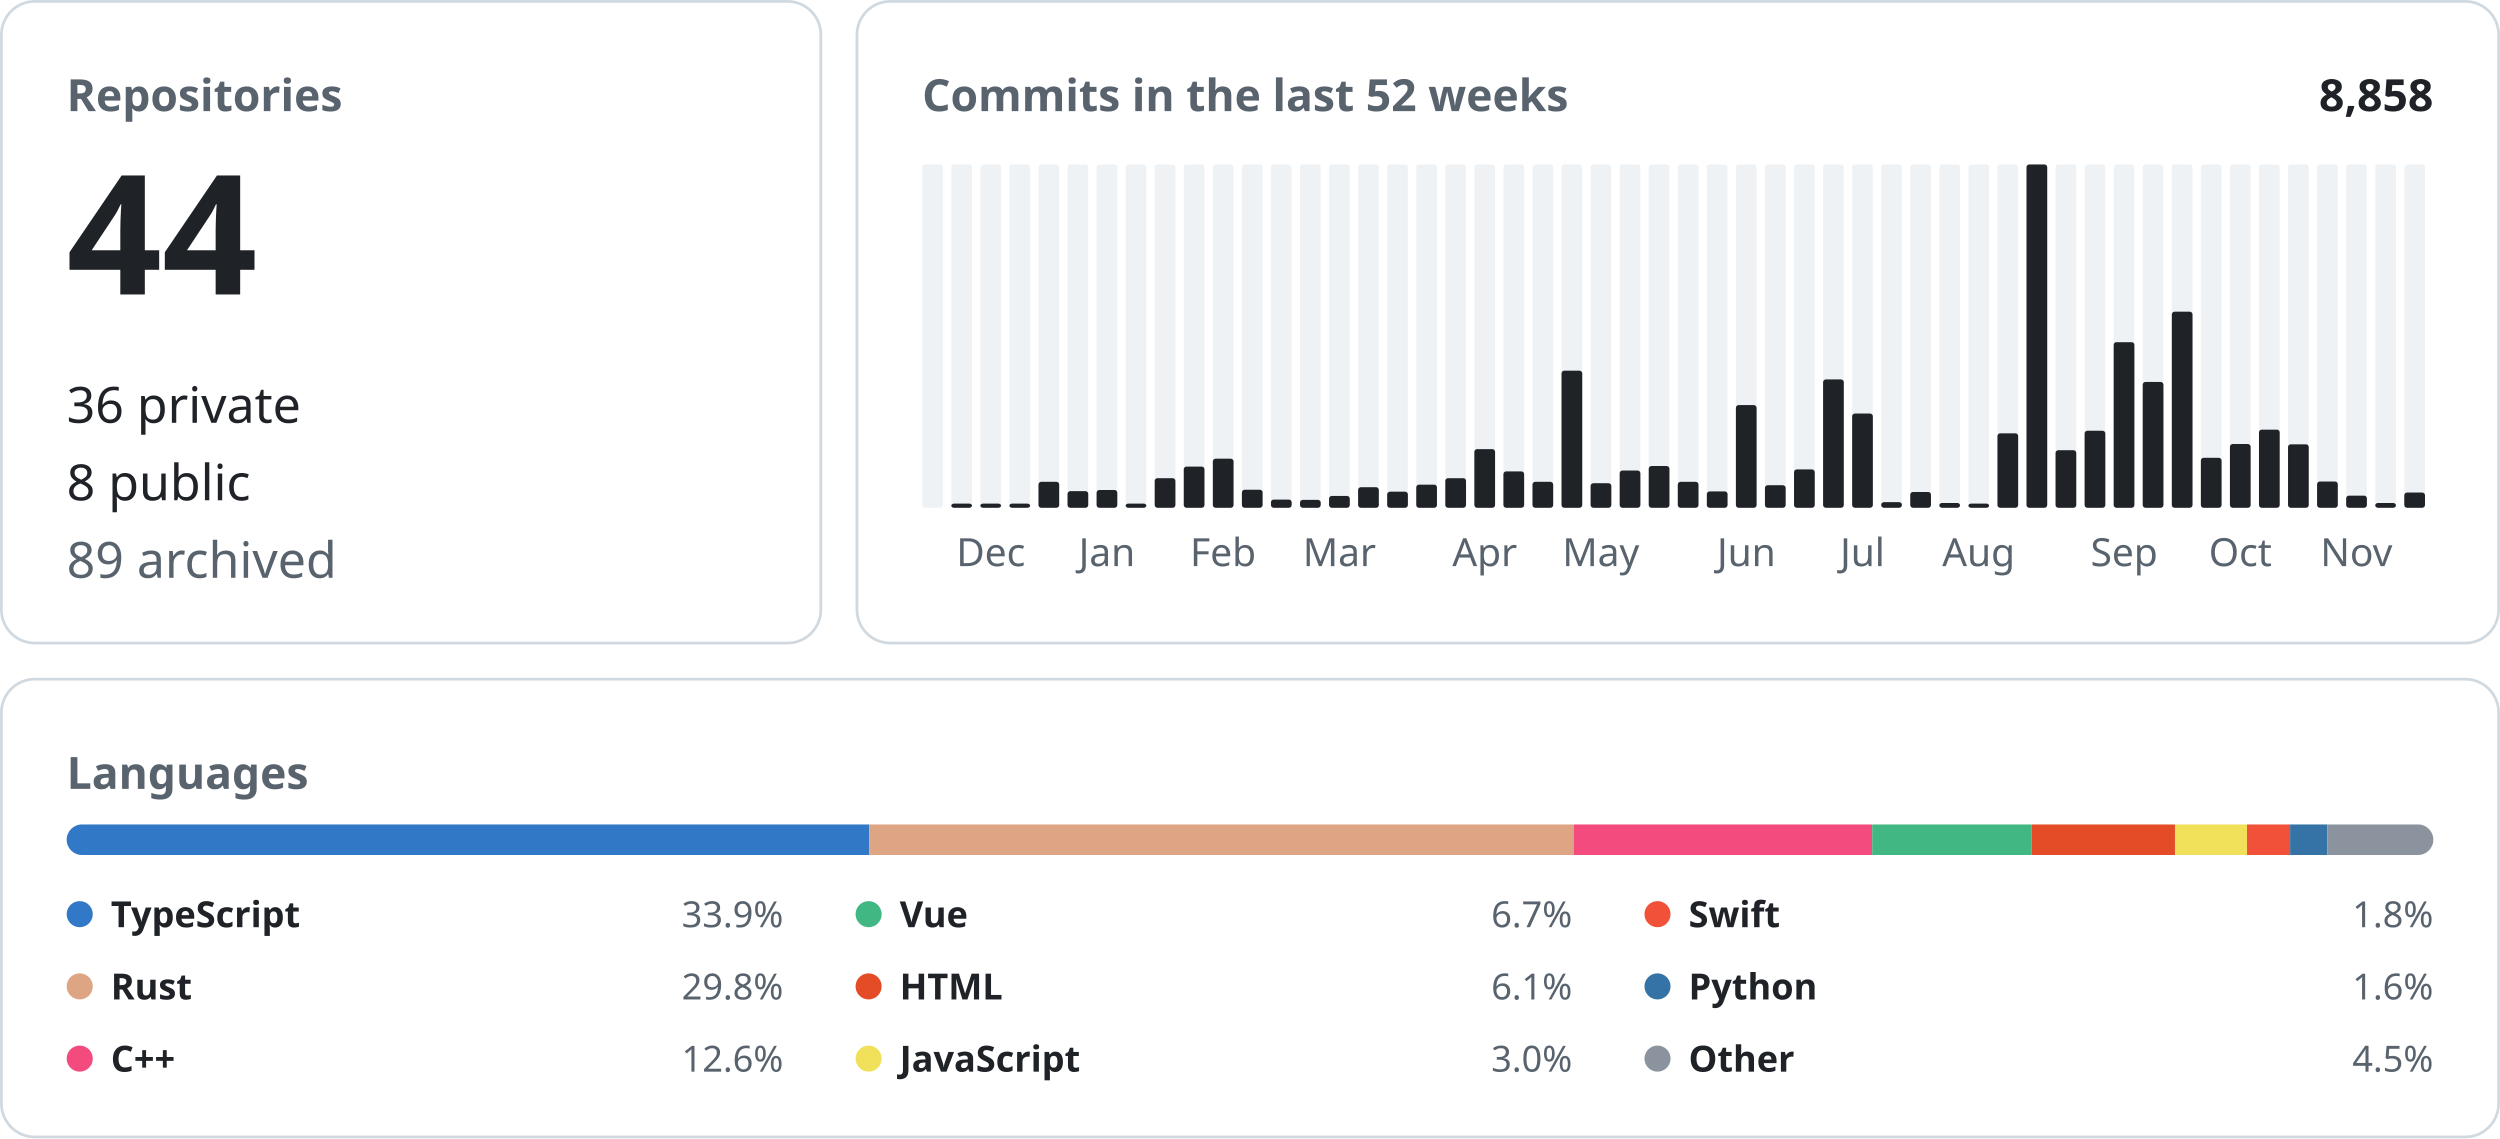
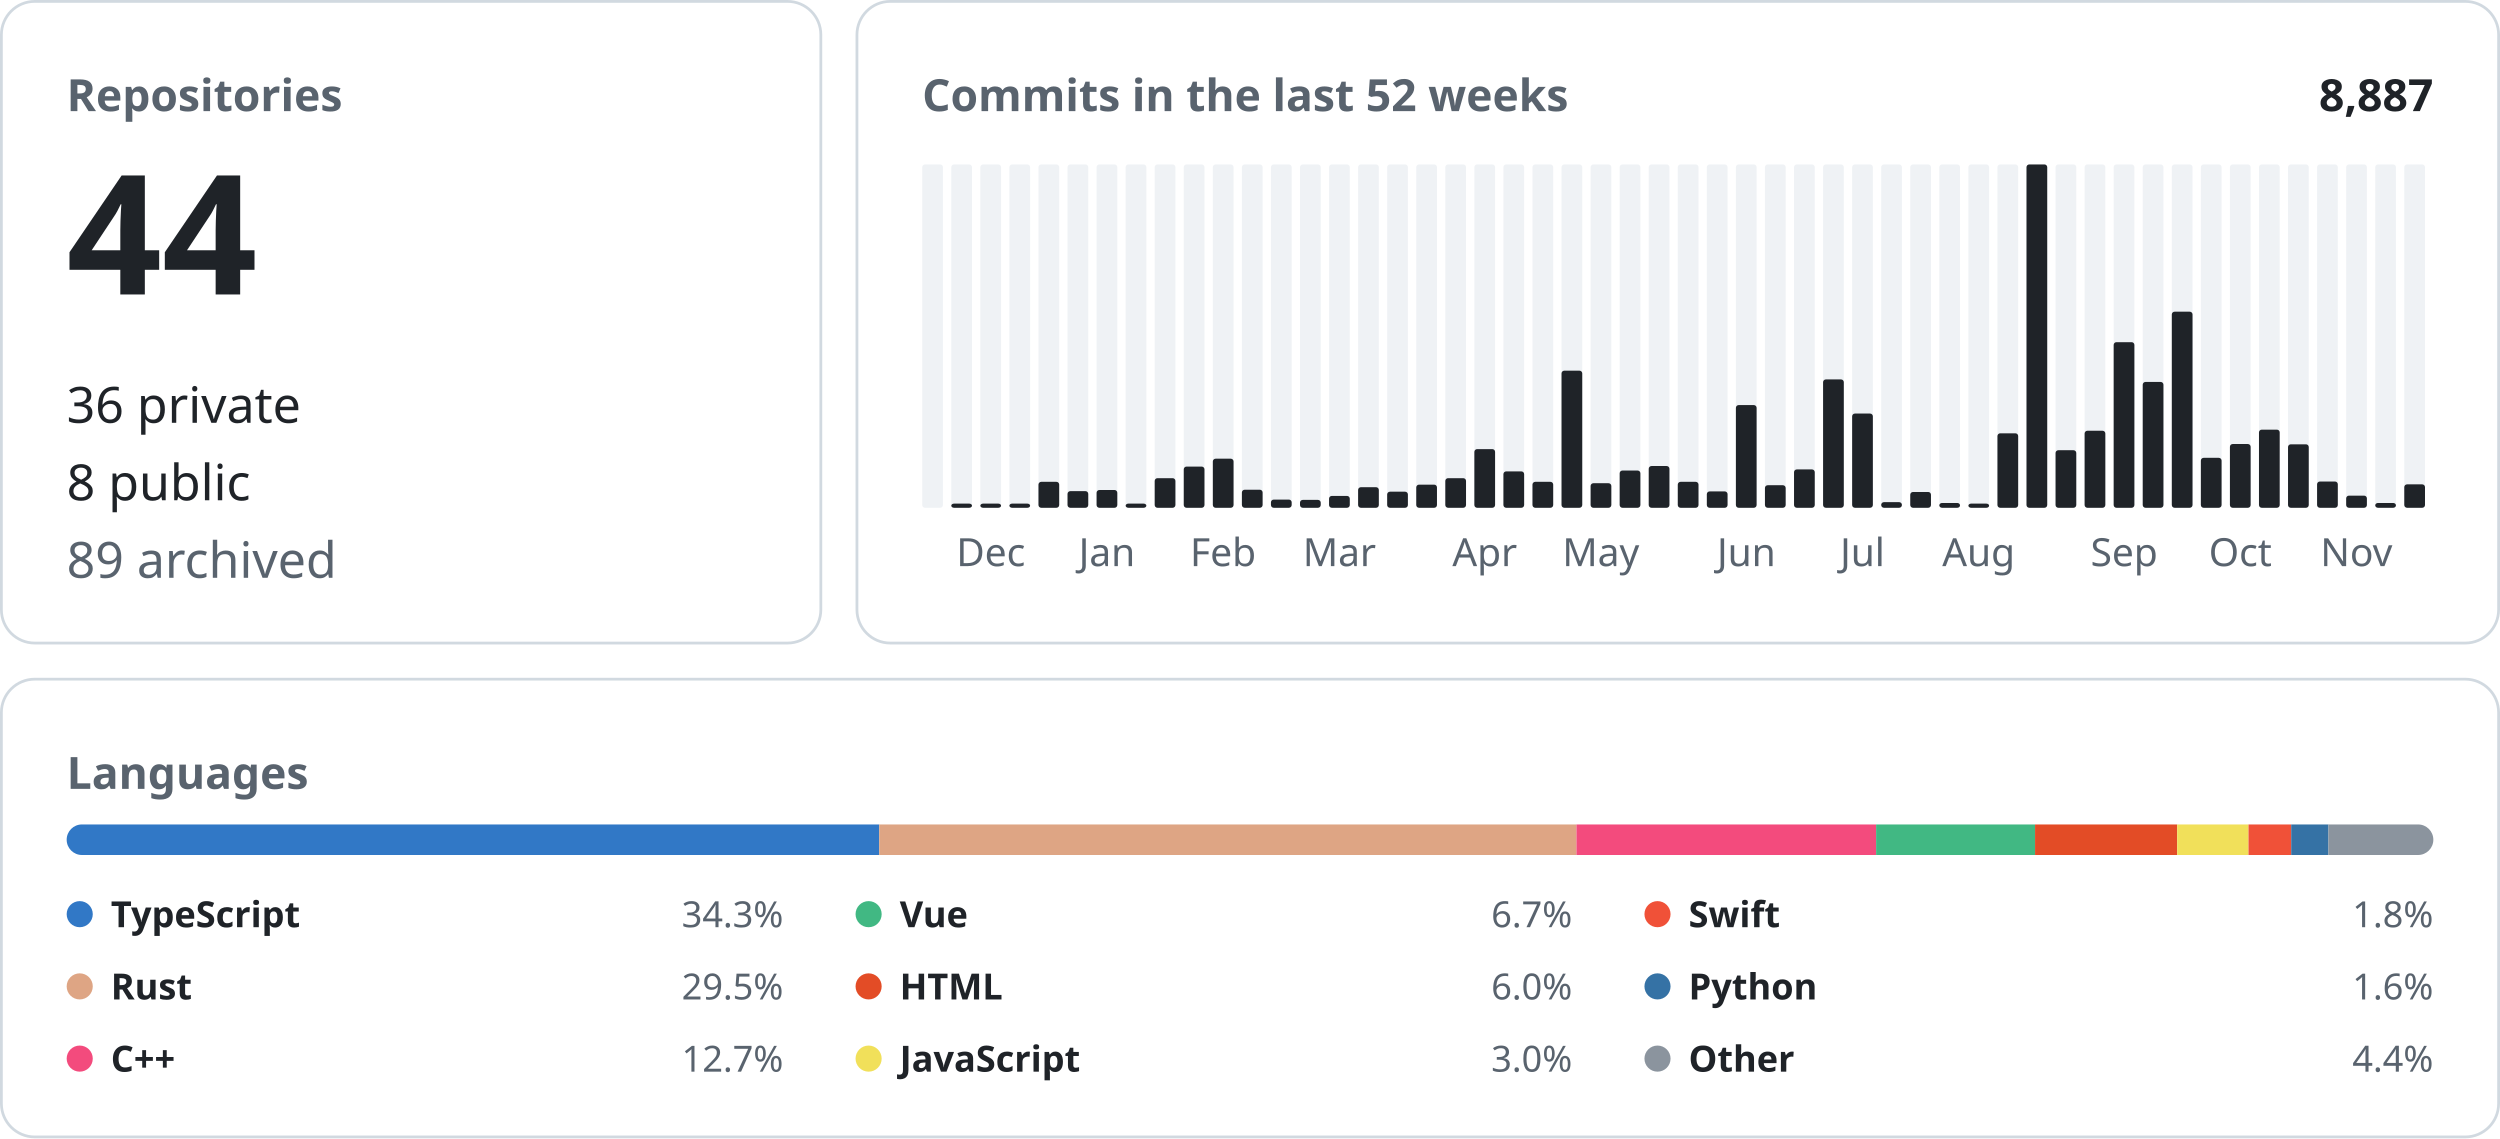
<svg xmlns="http://www.w3.org/2000/svg" width="900" height="410" viewBox="0 0 900 410" font-family="-apple-system, BlinkMacSystemFont, &quot;Segoe UI&quot;, &quot;Noto Sans&quot;, Helvetica, Arial, sans-serif">
  <rect x="0.5" y="0.5" width="295.0" height="231.0" rx="12" fill="none" stroke="#d1d9e0" />
  <text x="24.0" y="40.0" font-size="16" font-weight="600" fill="#59636e" text-anchor="start">Repositories</text>
  <text x="24.0" y="106.0" font-size="60" font-weight="600" fill="#1f2328" text-anchor="start">44</text>
  <text x="24.0" y="152.2" font-size="18" font-weight="400" fill="#1f2328" text-anchor="start">36 private</text>
  <text x="24.0" y="180.1" font-size="18" font-weight="400" fill="#1f2328" text-anchor="start">8 public</text>
  <text x="24.0" y="208.0" font-size="18" font-weight="400" fill="#59636e" text-anchor="start">89 archived</text>
  <rect x="308.5" y="0.5" width="591.0" height="231.0" rx="12" fill="none" stroke="#d1d9e0" />
  <text x="332.0" y="40.0" font-size="16" font-weight="600" fill="#59636e" text-anchor="start">Commits in the last 52 weeks</text>
-   <text x="876.0" y="40.0" font-size="16" font-weight="600" fill="#1f2328" text-anchor="end">8,858</text>
+   <text x="876.0" y="40.0" font-size="16" font-weight="600" fill="#1f2328" text-anchor="end">8,887</text>
  <rect x="332.00" y="59.20" width="7.46" height="123.60" rx="1" fill="#eff2f5" />
  <rect x="342.46" y="59.20" width="7.46" height="123.60" rx="1" fill="#eff2f5" />
  <rect x="342.46" y="181.30" width="7.46" height="1.50" rx="1" fill="#1f2328" />
  <rect x="352.92" y="59.20" width="7.46" height="123.60" rx="1" fill="#eff2f5" />
  <rect x="352.92" y="181.30" width="7.46" height="1.50" rx="1" fill="#1f2328" />
  <text x="356.7" y="203.8" font-size="14" font-weight="400" fill="#59636e" text-anchor="middle">Dec</text>
  <rect x="363.38" y="59.20" width="7.46" height="123.60" rx="1" fill="#eff2f5" />
  <rect x="363.38" y="181.30" width="7.46" height="1.50" rx="1" fill="#1f2328" />
  <rect x="373.85" y="59.20" width="7.46" height="123.60" rx="1" fill="#eff2f5" />
  <rect x="373.85" y="173.46" width="7.46" height="9.34" rx="1" fill="#1f2328" />
  <rect x="384.31" y="59.20" width="7.46" height="123.60" rx="1" fill="#eff2f5" />
  <rect x="384.31" y="176.81" width="7.46" height="5.99" rx="1" fill="#1f2328" />
  <rect x="394.77" y="59.20" width="7.46" height="123.60" rx="1" fill="#eff2f5" />
  <rect x="394.77" y="176.40" width="7.46" height="6.40" rx="1" fill="#1f2328" />
  <text x="398.5" y="203.8" font-size="14" font-weight="400" fill="#59636e" text-anchor="middle">Jan</text>
  <rect x="405.23" y="59.20" width="7.46" height="123.60" rx="1" fill="#eff2f5" />
  <rect x="405.23" y="181.30" width="7.46" height="1.50" rx="1" fill="#1f2328" />
  <rect x="415.69" y="59.20" width="7.46" height="123.60" rx="1" fill="#eff2f5" />
  <rect x="415.69" y="172.14" width="7.46" height="10.66" rx="1" fill="#1f2328" />
  <rect x="426.15" y="59.20" width="7.46" height="123.60" rx="1" fill="#eff2f5" />
  <rect x="426.15" y="167.97" width="7.46" height="14.83" rx="1" fill="#1f2328" />
  <rect x="436.62" y="59.20" width="7.46" height="123.60" rx="1" fill="#eff2f5" />
  <rect x="436.62" y="165.13" width="7.46" height="17.67" rx="1" fill="#1f2328" />
  <text x="440.3" y="203.8" font-size="14" font-weight="400" fill="#59636e" text-anchor="middle">Feb</text>
  <rect x="447.08" y="59.20" width="7.46" height="123.60" rx="1" fill="#eff2f5" />
  <rect x="447.08" y="176.30" width="7.46" height="6.50" rx="1" fill="#1f2328" />
  <rect x="457.54" y="59.20" width="7.46" height="123.60" rx="1" fill="#eff2f5" />
  <rect x="457.54" y="179.85" width="7.46" height="2.95" rx="1" fill="#1f2328" />
  <rect x="468.00" y="59.20" width="7.46" height="123.60" rx="1" fill="#eff2f5" />
  <rect x="468.00" y="179.96" width="7.46" height="2.84" rx="1" fill="#1f2328" />
  <rect x="478.46" y="59.20" width="7.46" height="123.60" rx="1" fill="#eff2f5" />
  <rect x="478.46" y="178.53" width="7.46" height="4.27" rx="1" fill="#1f2328" />
  <text x="482.2" y="203.8" font-size="14" font-weight="400" fill="#59636e" text-anchor="middle">Mar</text>
  <rect x="488.92" y="59.20" width="7.46" height="123.60" rx="1" fill="#eff2f5" />
  <rect x="488.92" y="175.39" width="7.46" height="7.41" rx="1" fill="#1f2328" />
  <rect x="499.38" y="59.20" width="7.46" height="123.60" rx="1" fill="#eff2f5" />
  <rect x="499.38" y="177.01" width="7.46" height="5.79" rx="1" fill="#1f2328" />
  <rect x="509.85" y="59.20" width="7.46" height="123.60" rx="1" fill="#eff2f5" />
  <rect x="509.85" y="174.47" width="7.46" height="8.33" rx="1" fill="#1f2328" />
  <rect x="520.31" y="59.20" width="7.46" height="123.60" rx="1" fill="#eff2f5" />
  <rect x="520.31" y="172.14" width="7.46" height="10.66" rx="1" fill="#1f2328" />
  <rect x="530.77" y="59.20" width="7.46" height="123.60" rx="1" fill="#eff2f5" />
  <rect x="530.77" y="161.68" width="7.46" height="21.12" rx="1" fill="#1f2328" />
  <text x="534.5" y="203.8" font-size="14" font-weight="400" fill="#59636e" text-anchor="middle">Apr</text>
  <rect x="541.23" y="59.20" width="7.46" height="123.60" rx="1" fill="#eff2f5" />
  <rect x="541.23" y="169.70" width="7.46" height="13.10" rx="1" fill="#1f2328" />
  <rect x="551.69" y="59.20" width="7.46" height="123.60" rx="1" fill="#eff2f5" />
  <rect x="551.69" y="173.46" width="7.46" height="9.34" rx="1" fill="#1f2328" />
  <rect x="562.15" y="59.20" width="7.46" height="123.60" rx="1" fill="#eff2f5" />
  <rect x="562.15" y="133.44" width="7.46" height="49.36" rx="1" fill="#1f2328" />
  <rect x="572.62" y="59.20" width="7.46" height="123.60" rx="1" fill="#eff2f5" />
  <rect x="572.62" y="173.96" width="7.46" height="8.84" rx="1" fill="#1f2328" />
  <text x="576.3" y="203.8" font-size="14" font-weight="400" fill="#59636e" text-anchor="middle">May</text>
  <rect x="583.08" y="59.20" width="7.46" height="123.60" rx="1" fill="#eff2f5" />
  <rect x="583.08" y="169.39" width="7.46" height="13.41" rx="1" fill="#1f2328" />
  <rect x="593.54" y="59.20" width="7.46" height="123.60" rx="1" fill="#eff2f5" />
  <rect x="593.54" y="167.77" width="7.46" height="15.03" rx="1" fill="#1f2328" />
  <rect x="604.00" y="59.20" width="7.46" height="123.60" rx="1" fill="#eff2f5" />
  <rect x="604.00" y="173.46" width="7.46" height="9.34" rx="1" fill="#1f2328" />
  <rect x="614.46" y="59.20" width="7.46" height="123.60" rx="1" fill="#eff2f5" />
  <rect x="614.46" y="176.91" width="7.46" height="5.89" rx="1" fill="#1f2328" />
  <rect x="624.92" y="59.20" width="7.46" height="123.60" rx="1" fill="#eff2f5" />
  <rect x="624.92" y="145.83" width="7.46" height="36.97" rx="1" fill="#1f2328" />
  <text x="628.7" y="203.8" font-size="14" font-weight="400" fill="#59636e" text-anchor="middle">Jun</text>
  <rect x="635.38" y="59.20" width="7.46" height="123.60" rx="1" fill="#eff2f5" />
  <rect x="635.38" y="174.68" width="7.46" height="8.12" rx="1" fill="#1f2328" />
  <rect x="645.85" y="59.20" width="7.46" height="123.60" rx="1" fill="#eff2f5" />
  <rect x="645.85" y="168.99" width="7.46" height="13.81" rx="1" fill="#1f2328" />
  <rect x="656.31" y="59.20" width="7.46" height="123.60" rx="1" fill="#eff2f5" />
  <rect x="656.31" y="136.59" width="7.46" height="46.21" rx="1" fill="#1f2328" />
  <rect x="666.77" y="59.20" width="7.46" height="123.60" rx="1" fill="#eff2f5" />
  <rect x="666.77" y="148.88" width="7.46" height="33.92" rx="1" fill="#1f2328" />
  <text x="670.5" y="203.8" font-size="14" font-weight="400" fill="#59636e" text-anchor="middle">Jul</text>
  <rect x="677.23" y="59.20" width="7.46" height="123.60" rx="1" fill="#eff2f5" />
  <rect x="677.23" y="180.77" width="7.46" height="2.03" rx="1" fill="#1f2328" />
  <rect x="687.69" y="59.20" width="7.46" height="123.60" rx="1" fill="#eff2f5" />
  <rect x="687.69" y="177.11" width="7.46" height="5.69" rx="1" fill="#1f2328" />
  <rect x="698.15" y="59.20" width="7.46" height="123.60" rx="1" fill="#eff2f5" />
  <rect x="698.15" y="181.07" width="7.46" height="1.73" rx="1" fill="#1f2328" />
  <rect x="708.62" y="59.20" width="7.46" height="123.60" rx="1" fill="#eff2f5" />
  <rect x="708.62" y="181.30" width="7.46" height="1.50" rx="1" fill="#1f2328" />
  <text x="712.3" y="203.8" font-size="14" font-weight="400" fill="#59636e" text-anchor="middle">Aug</text>
  <rect x="719.08" y="59.20" width="7.46" height="123.60" rx="1" fill="#eff2f5" />
  <rect x="719.08" y="155.99" width="7.46" height="26.81" rx="1" fill="#1f2328" />
  <rect x="729.54" y="59.20" width="7.46" height="123.60" rx="1" fill="#eff2f5" />
  <rect x="729.54" y="59.20" width="7.46" height="123.60" rx="1" fill="#1f2328" />
  <rect x="740.00" y="59.20" width="7.46" height="123.60" rx="1" fill="#eff2f5" />
  <rect x="740.00" y="162.08" width="7.46" height="20.72" rx="1" fill="#1f2328" />
  <rect x="750.46" y="59.20" width="7.46" height="123.60" rx="1" fill="#eff2f5" />
  <rect x="750.46" y="155.07" width="7.46" height="27.73" rx="1" fill="#1f2328" />
  <rect x="760.92" y="59.20" width="7.46" height="123.60" rx="1" fill="#eff2f5" />
  <rect x="760.92" y="123.18" width="7.46" height="59.62" rx="1" fill="#1f2328" />
  <text x="764.7" y="203.8" font-size="14" font-weight="400" fill="#59636e" text-anchor="middle">Sep</text>
  <rect x="771.38" y="59.20" width="7.46" height="123.60" rx="1" fill="#eff2f5" />
  <rect x="771.38" y="137.50" width="7.46" height="45.30" rx="1" fill="#1f2328" />
  <rect x="781.85" y="59.20" width="7.46" height="123.60" rx="1" fill="#eff2f5" />
  <rect x="781.85" y="112.21" width="7.46" height="70.59" rx="1" fill="#1f2328" />
  <rect x="792.31" y="59.20" width="7.46" height="123.60" rx="1" fill="#eff2f5" />
  <rect x="792.31" y="164.82" width="7.46" height="17.98" rx="1" fill="#1f2328" />
  <rect x="802.77" y="59.20" width="7.46" height="123.60" rx="1" fill="#eff2f5" />
  <rect x="802.77" y="159.85" width="7.46" height="22.95" rx="1" fill="#1f2328" />
  <text x="806.5" y="203.8" font-size="14" font-weight="400" fill="#59636e" text-anchor="middle">Oct</text>
  <rect x="813.23" y="59.20" width="7.46" height="123.60" rx="1" fill="#eff2f5" />
  <rect x="813.23" y="154.67" width="7.46" height="28.13" rx="1" fill="#1f2328" />
  <rect x="823.69" y="59.20" width="7.46" height="123.60" rx="1" fill="#eff2f5" />
  <rect x="823.69" y="159.95" width="7.46" height="22.85" rx="1" fill="#1f2328" />
  <rect x="834.15" y="59.20" width="7.46" height="123.60" rx="1" fill="#eff2f5" />
  <rect x="834.15" y="173.35" width="7.46" height="9.45" rx="1" fill="#1f2328" />
  <rect x="844.62" y="59.20" width="7.46" height="123.60" rx="1" fill="#eff2f5" />
  <rect x="844.62" y="178.43" width="7.46" height="4.37" rx="1" fill="#1f2328" />
  <text x="848.3" y="203.8" font-size="14" font-weight="400" fill="#59636e" text-anchor="middle">Nov</text>
  <rect x="855.08" y="59.20" width="7.46" height="123.60" rx="1" fill="#eff2f5" />
  <rect x="855.08" y="181.07" width="7.46" height="1.73" rx="1" fill="#1f2328" />
  <rect x="865.54" y="59.20" width="7.46" height="123.60" rx="1" fill="#eff2f5" />
-   <rect x="865.54" y="177.32" width="7.46" height="5.48" rx="1" fill="#1f2328" />
+   <rect x="865.54" y="174.37" width="7.46" height="8.43" rx="1" fill="#1f2328" />
  <rect x="0.5" y="244.5" width="899.0" height="164.8" rx="12" fill="none" stroke="#d1d9e0" />
  <text x="24.0" y="284.0" font-size="16" font-weight="600" fill="#59636e" text-anchor="start">Languages</text>
  <clipPath id="language-bar">
    <rect x="24" y="296.8" width="852" height="11" rx="5.5" />
  </clipPath>
  <g clip-path="url(#language-bar)">
-     <rect x="24.00" y="296.8" width="289.00" height="11" fill="#3178c6" />
-     <rect x="313.00" y="296.8" width="253.49" height="11" fill="#dea584" />
-     <rect x="566.49" y="296.8" width="107.51" height="11" fill="#f34b7d" />
-     <rect x="673.99" y="296.8" width="57.33" height="11" fill="#41b883" />
-     <rect x="731.32" y="296.8" width="51.67" height="11" fill="#e34c26" />
-     <rect x="782.99" y="296.8" width="25.94" height="11" fill="#f1e05a" />
-     <rect x="808.93" y="296.8" width="15.51" height="11" fill="#F05138" />
-     <rect x="824.44" y="296.8" width="13.45" height="11" fill="#3572A5" />
-     <rect x="837.89" y="296.8" width="38.11" height="11" fill="#8b949e" />
+     <rect x="24.00" y="296.8" width="292.51" height="11" fill="#3178c6" />
+     <rect x="316.51" y="296.8" width="251.01" height="11" fill="#dea584" />
+     <rect x="567.52" y="296.8" width="107.88" height="11" fill="#f34b7d" />
+     <rect x="675.40" y="296.8" width="57.23" height="11" fill="#41b883" />
+     <rect x="732.62" y="296.8" width="51.16" height="11" fill="#e34c26" />
+     <rect x="783.79" y="296.8" width="25.69" height="11" fill="#f1e05a" />
+     <rect x="809.47" y="296.8" width="15.36" height="11" fill="#F05138" />
+     <rect x="824.83" y="296.8" width="13.41" height="11" fill="#3572A5" />
+     <rect x="838.23" y="296.8" width="37.77" height="11" fill="#8b949e" />
  </g>
  <circle cx="28.7" cy="329.1" r="4.7" fill="#3178c6" />
  <text x="39.9" y="333.8" font-size="13" font-weight="600" fill="#1f2328" text-anchor="start">TypeScript</text>
-   <text x="282.0" y="333.8" font-size="13" font-weight="400" fill="#59636e" text-anchor="end">33.9%</text>
+   <text x="282.0" y="333.8" font-size="13" font-weight="400" fill="#59636e" text-anchor="end">34.3%</text>
  <circle cx="28.7" cy="355.1" r="4.7" fill="#dea584" />
  <text x="39.9" y="359.8" font-size="13" font-weight="600" fill="#1f2328" text-anchor="start">Rust</text>
-   <text x="282.0" y="359.8" font-size="13" font-weight="400" fill="#59636e" text-anchor="end">29.8%</text>
+   <text x="282.0" y="359.8" font-size="13" font-weight="400" fill="#59636e" text-anchor="end">29.5%</text>
  <circle cx="28.7" cy="381.1" r="4.7" fill="#f34b7d" />
  <text x="39.9" y="385.8" font-size="13" font-weight="600" fill="#1f2328" text-anchor="start">C++</text>
-   <text x="282.0" y="385.8" font-size="13" font-weight="400" fill="#59636e" text-anchor="end">12.6%</text>
+   <text x="282.0" y="385.8" font-size="13" font-weight="400" fill="#59636e" text-anchor="end">12.7%</text>
  <circle cx="312.7" cy="329.1" r="4.7" fill="#41b883" />
  <text x="323.9" y="333.8" font-size="13" font-weight="600" fill="#1f2328" text-anchor="start">Vue</text>
  <text x="566.0" y="333.8" font-size="13" font-weight="400" fill="#59636e" text-anchor="end">6.7%</text>
  <circle cx="312.7" cy="355.1" r="4.7" fill="#e34c26" />
  <text x="323.9" y="359.8" font-size="13" font-weight="600" fill="#1f2328" text-anchor="start">HTML</text>
-   <text x="566.0" y="359.8" font-size="13" font-weight="400" fill="#59636e" text-anchor="end">6.1%</text>
+   <text x="566.0" y="359.8" font-size="13" font-weight="400" fill="#59636e" text-anchor="end">6.0%</text>
  <circle cx="312.7" cy="381.1" r="4.7" fill="#f1e05a" />
  <text x="323.9" y="385.8" font-size="13" font-weight="600" fill="#1f2328" text-anchor="start">JavaScript</text>
  <text x="566.0" y="385.8" font-size="13" font-weight="400" fill="#59636e" text-anchor="end">3.0%</text>
  <circle cx="596.7" cy="329.1" r="4.7" fill="#F05138" />
  <text x="607.9" y="333.8" font-size="13" font-weight="600" fill="#1f2328" text-anchor="start">Swift</text>
  <text x="876.0" y="333.8" font-size="13" font-weight="400" fill="#59636e" text-anchor="end">1.8%</text>
  <circle cx="596.7" cy="355.1" r="4.7" fill="#3572A5" />
  <text x="607.9" y="359.8" font-size="13" font-weight="600" fill="#1f2328" text-anchor="start">Python</text>
  <text x="876.0" y="359.8" font-size="13" font-weight="400" fill="#59636e" text-anchor="end">1.6%</text>
  <circle cx="596.7" cy="381.1" r="4.7" fill="#8b949e" />
  <text x="607.9" y="385.8" font-size="13" font-weight="600" fill="#1f2328" text-anchor="start">Other</text>
-   <text x="876.0" y="385.8" font-size="13" font-weight="400" fill="#59636e" text-anchor="end">4.5%</text>
+   <text x="876.0" y="385.8" font-size="13" font-weight="400" fill="#59636e" text-anchor="end">4.4%</text>
</svg>
